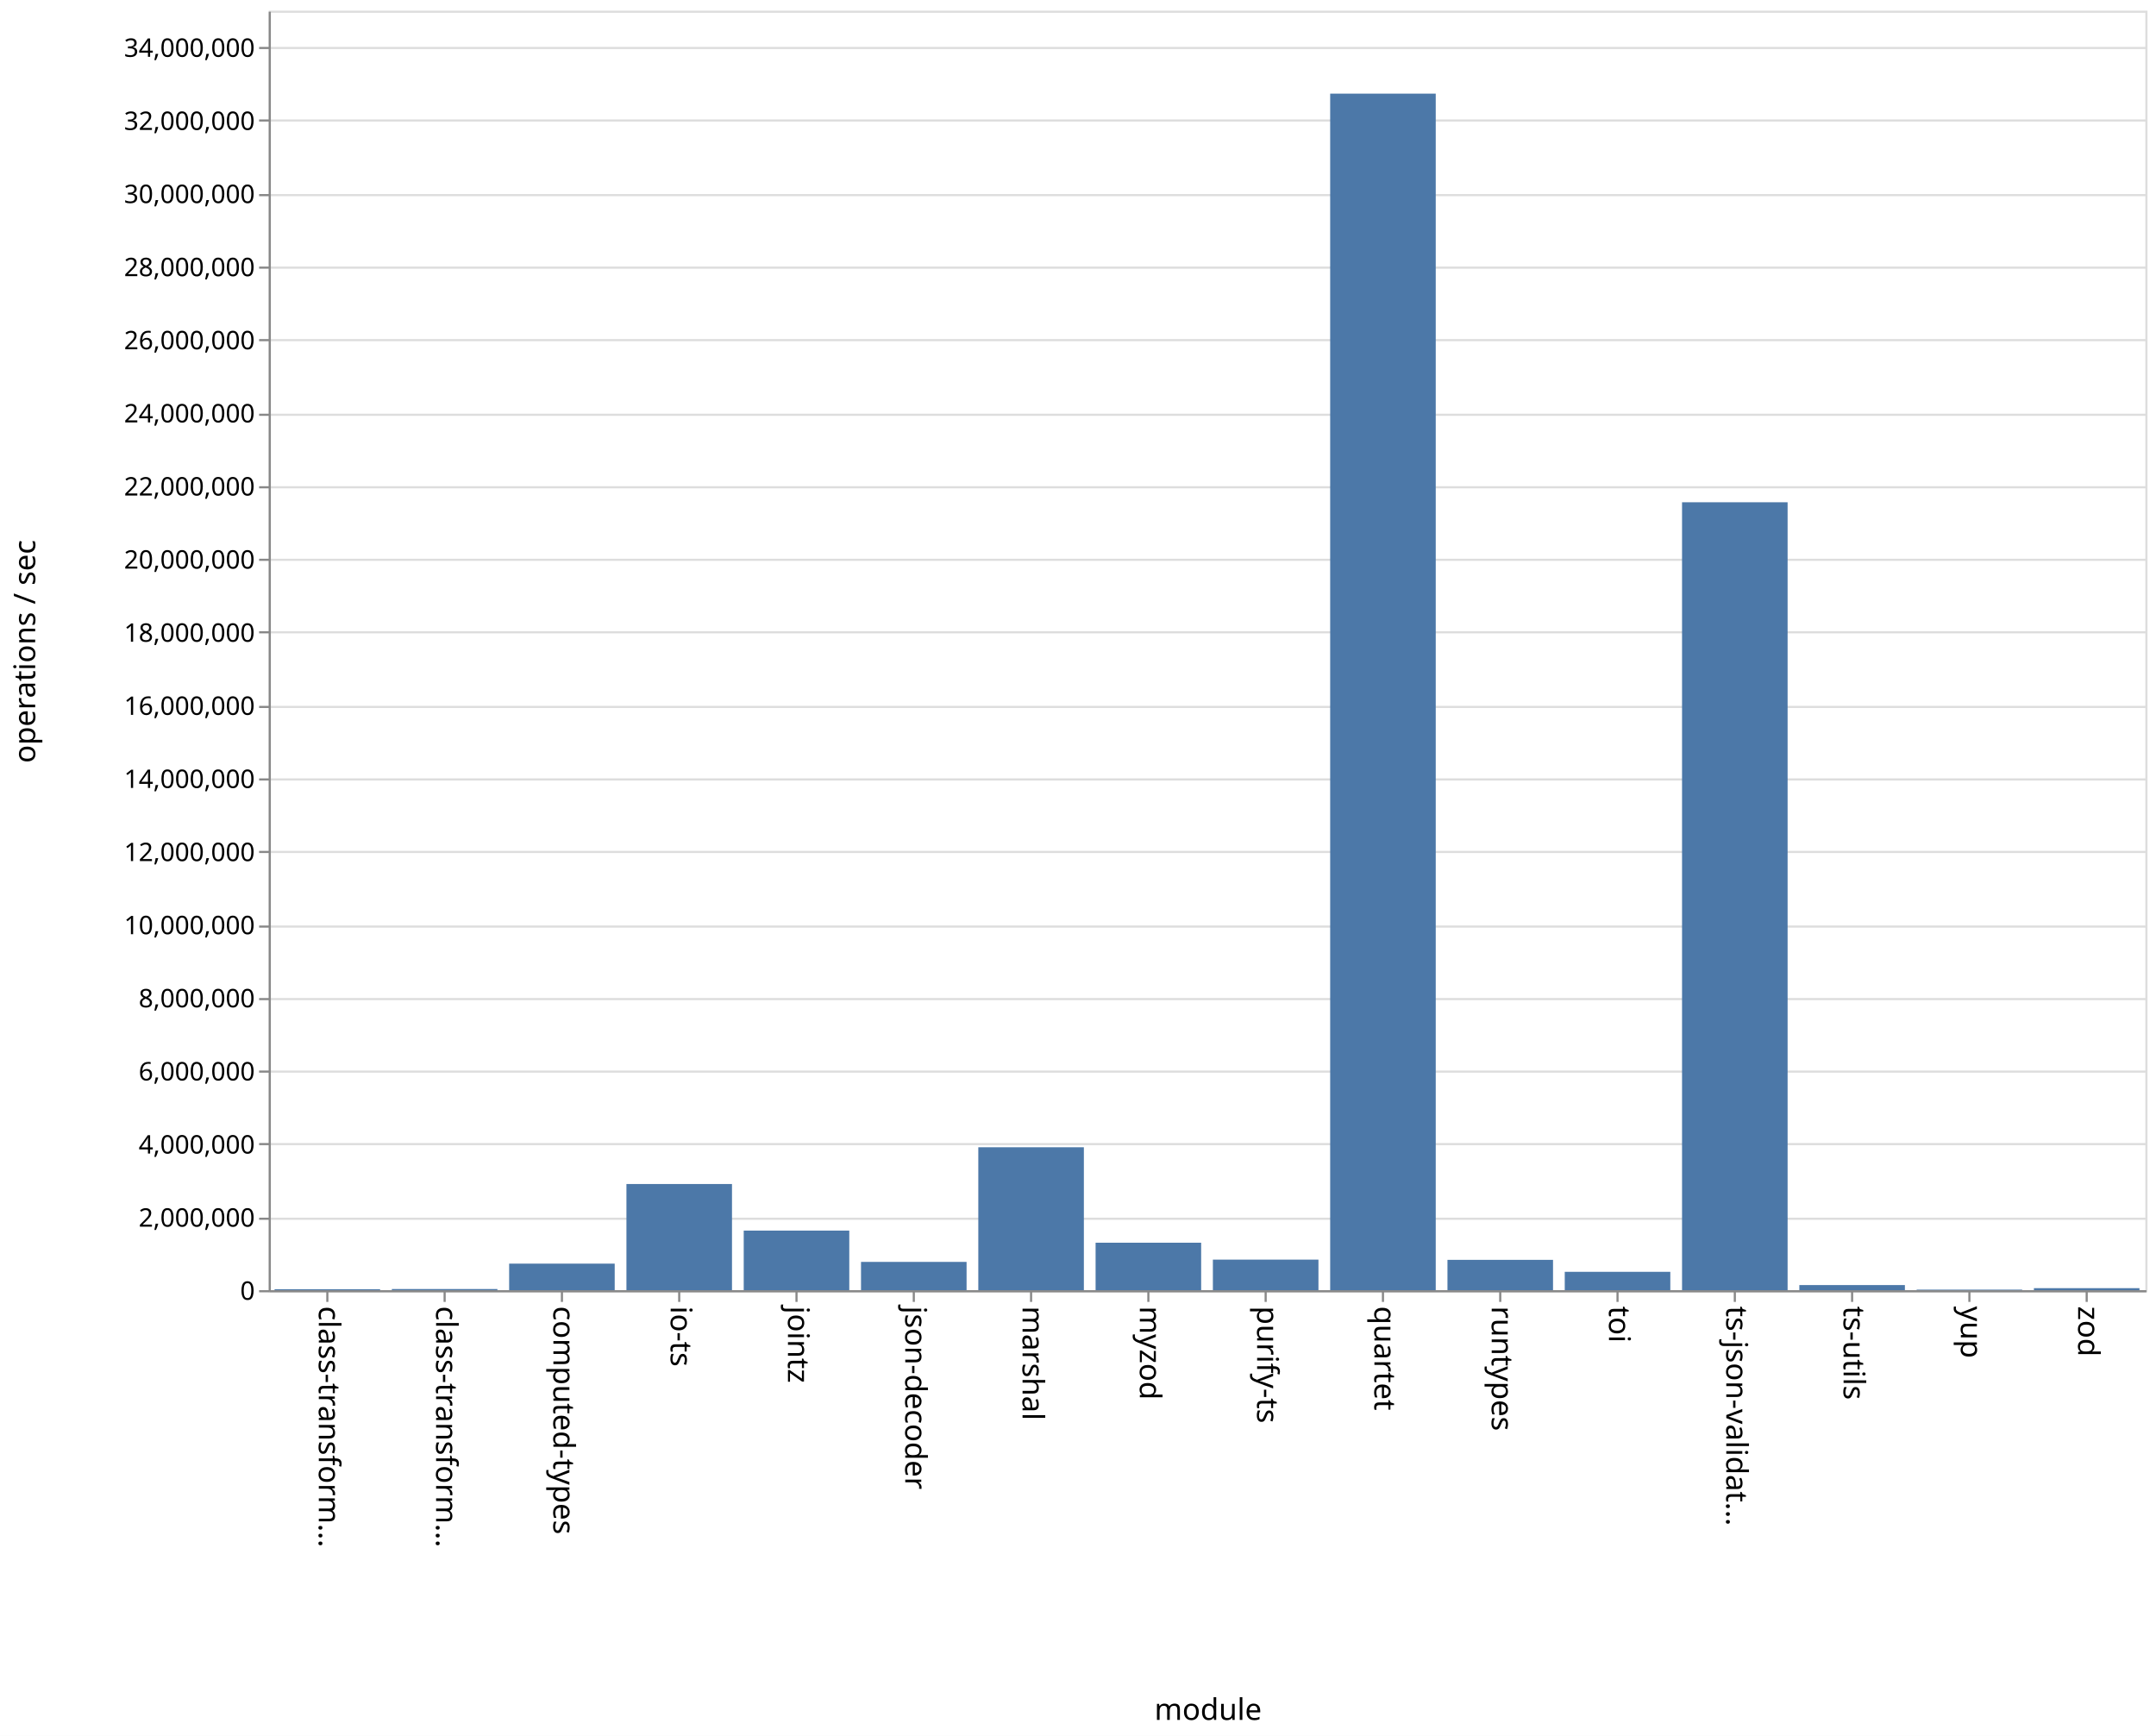
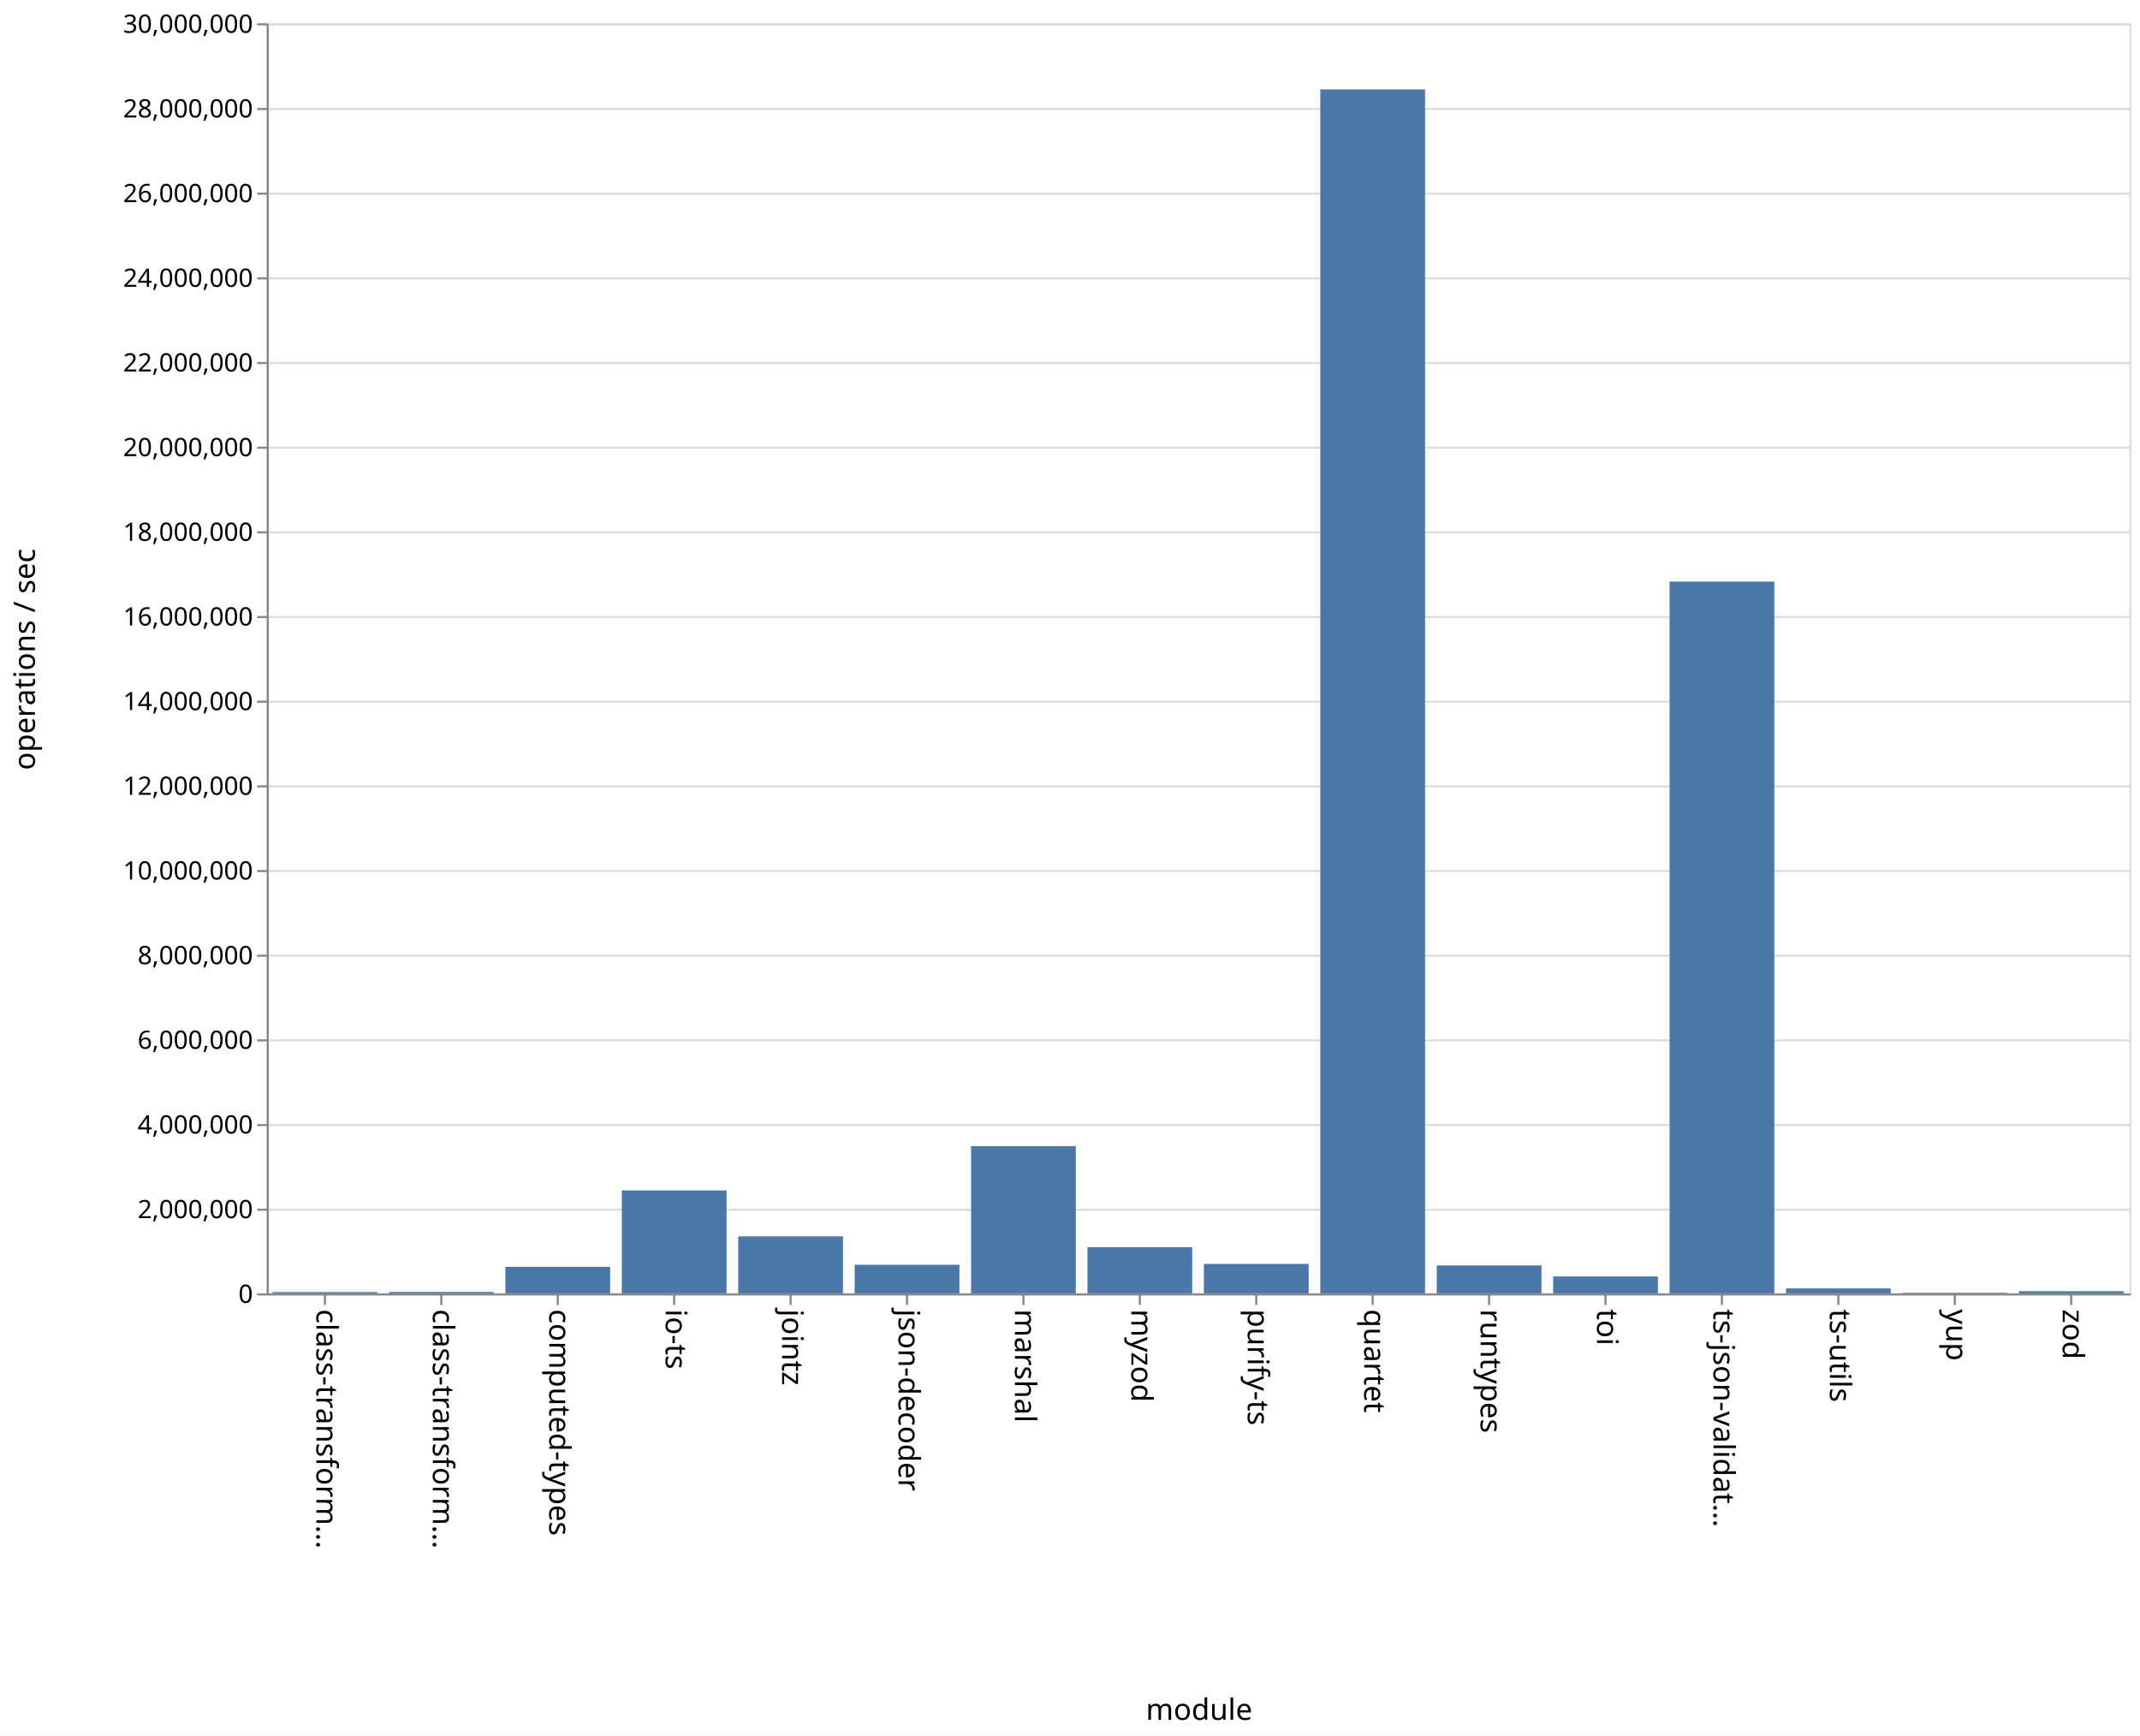
- <svg xmlns="http://www.w3.org/2000/svg" class="marks" width="1011" height="814">
-   <path fill="#fff" d="M0 0h1011v814H0z" />
+ <svg xmlns="http://www.w3.org/2000/svg" class="marks" width="1011" height="820">
+   <path fill="#fff" d="M0 0h1011v820H0z" />
  <g class="mark-group role-frame root" aria-roledescription="group mark container">
-     <path class="background" aria-hidden="true" d="M126.5 5.5h880v600h-880z" fill="none" stroke="#ddd" />
+     <path class="background" aria-hidden="true" d="M126.5 11.5h880v600h-880z" fill="none" stroke="#ddd" />
    <g class="mark-group role-axis" aria-hidden="true">
-       <path class="background" aria-hidden="true" d="M126.5 5.5z" pointer-events="none" fill="none" />
+       <path class="background" aria-hidden="true" d="M126.5 11.5z" pointer-events="none" fill="none" />
      <g class="mark-rule role-axis-grid" pointer-events="none" fill="none" stroke="#ddd">
-         <path d="M126.5 605.5h880M126.5 571.5h880M126.5 536.5h880M126.5 502.5h880M126.5 468.5h880M126.5 434.5h880M126.5 399.5h880M126.5 365.5h880M126.5 331.5h880M126.5 296.5h880M126.5 262.5h880M126.5 228.5h880M126.5 194.5h880M126.5 159.5h880M126.5 125.5h880M126.5 91.5h880M126.5 56.5h880M126.5 22.5h880" />
+         <path d="M126.5 611.5h880M126.5 571.5h880M126.5 531.5h880M126.5 491.5h880M126.5 451.5h880M126.5 411.5h880M126.5 371.5h880M126.5 331.5h880M126.5 291.5h880M126.5 251.5h880M126.5 211.5h880M126.5 171.5h880M126.5 131.5h880M126.5 91.5h880M126.5 51.5h880M126.5 11.5h880" />
      </g>
    </g>
    <g class="mark-group role-axis" aria-roledescription="axis" aria-label="X-axis titled 'module' for a discrete scale with 16 values: class-transformer-validator-async, class-transformer-validator-sync, computed-types, io-ts, jointz, ending with zod">
-       <path class="background" aria-hidden="true" d="M126.5 605.5z" pointer-events="none" fill="none" />
+       <path class="background" aria-hidden="true" d="M126.5 611.5z" pointer-events="none" fill="none" />
      <g class="mark-rule role-axis-tick" pointer-events="none" fill="none" stroke="#888">
-         <path d="M153.5 605.5v5M208.5 605.5v5M263.5 605.5v5M318.5 605.5v5M373.5 605.5v5M428.5 605.5v5M483.5 605.5v5M538.5 605.5v5M593.5 605.5v5M648.5 605.5v5M703.5 605.5v5M758.5 605.5v5M813.5 605.5v5M868.5 605.5v5M923.5 605.5v5M978.5 605.5v5" />
+         <path d="M153.5 611.5v5M208.5 611.5v5M263.5 611.5v5M318.5 611.5v5M373.5 611.5v5M428.5 611.5v5M483.5 611.5v5M538.5 611.5v5M593.5 611.5v5M648.5 611.5v5M703.5 611.5v5M758.5 611.5v5M813.5 611.5v5M868.5 611.5v5M923.5 611.5v5M978.5 611.5v5" />
      </g>
      <g class="mark-text role-axis-label" pointer-events="none" font-family="sans-serif" font-size="14">
-         <text transform="rotate(90 -231.5 381)">
+         <text transform="rotate(90 -234.5 384)">
                    class-transform…
                </text>
-         <text transform="rotate(90 -204 408.5)">
+         <text transform="rotate(90 -207 411.5)">
                    class-transform…
                </text>
-         <text transform="rotate(90 -176.5 436)">
+         <text transform="rotate(90 -179.5 439)">
                    computed-types
                </text>
-         <text transform="rotate(90 -149 463.5)">
+         <text transform="rotate(90 -152 466.5)">
                    io-ts
                </text>
-         <text transform="rotate(90 -121.5 491)">
+         <text transform="rotate(90 -124.5 494)">
                    jointz
                </text>
-         <text transform="rotate(90 -94 518.5)">
+         <text transform="rotate(90 -97 521.5)">
                    json-decoder
                </text>
-         <text transform="rotate(90 -66.5 546)">
+         <text transform="rotate(90 -69.5 549)">
                    marshal
                </text>
-         <text transform="rotate(90 -39 573.5)">
+         <text transform="rotate(90 -42 576.5)">
                    myzod
                </text>
-         <text transform="rotate(90 -11.5 601)">
+         <text transform="rotate(90 -14.5 604)">
                    purify-ts
                </text>
-         <text transform="rotate(90 16 628.5)">
+         <text transform="rotate(90 13 631.5)">
                    quartet
                </text>
-         <text transform="rotate(90 43.5 656)">
+         <text transform="rotate(90 40.5 659)">
                    runtypes
                </text>
-         <text transform="rotate(90 71 683.5)">
+         <text transform="rotate(90 68 686.5)">
                    toi
                </text>
-         <text transform="rotate(90 98.5 711)">
+         <text transform="rotate(90 95.5 714)">
                    ts-json-validat…
                </text>
-         <text transform="rotate(90 126 738.5)">
+         <text transform="rotate(90 123 741.5)">
                    ts-utils
                </text>
-         <text transform="rotate(90 153.5 766)">
+         <text transform="rotate(90 150.5 769)">
                    yup
                </text>
-         <text transform="rotate(90 181 793.5)">
+         <text transform="rotate(90 178 796.5)">
                    zod
                </text>
      </g>
-       <path fill="none" stroke="#888" d="M126.5 605.5h880" pointer-events="none" />
-       <text text-anchor="middle" transform="translate(566.5 806.5)" font-family="sans-serif" font-size="14" font-weight="400" pointer-events="none">
+       <path fill="none" stroke="#888" d="M126.5 611.5h880" pointer-events="none" />
+       <text text-anchor="middle" transform="translate(566.5 812.5)" font-family="sans-serif" font-size="14" font-weight="400" pointer-events="none">
                module
            </text>
    </g>
-     <g class="mark-group role-axis" aria-roledescription="axis" aria-label="Y-axis titled 'operations / sec' for a linear scale with values from 0 to 35,000,000">
-       <path class="background" aria-hidden="true" d="M126.5 5.5z" pointer-events="none" fill="none" />
+     <g class="mark-group role-axis" aria-roledescription="axis" aria-label="Y-axis titled 'operations / sec' for a linear scale with values from 0 to 30,000,000">
+       <path class="background" aria-hidden="true" d="M126.5 11.5z" pointer-events="none" fill="none" />
      <g class="mark-rule role-axis-tick" pointer-events="none" fill="none" stroke="#888">
-         <path d="M126.5 605.5h-5M126.5 571.5h-5M126.5 536.5h-5M126.5 502.5h-5M126.5 468.5h-5M126.5 434.5h-5M126.5 399.5h-5M126.5 365.5h-5M126.5 331.5h-5M126.5 296.5h-5M126.5 262.5h-5M126.5 228.5h-5M126.5 194.5h-5M126.5 159.5h-5M126.5 125.5h-5M126.5 91.5h-5M126.5 56.5h-5M126.5 22.5h-5" />
+         <path d="M126.5 611.5h-5M126.5 571.5h-5M126.5 531.5h-5M126.5 491.5h-5M126.5 451.5h-5M126.5 411.5h-5M126.5 371.5h-5M126.5 331.5h-5M126.5 291.5h-5M126.5 251.5h-5M126.5 211.5h-5M126.5 171.5h-5M126.5 131.5h-5M126.5 91.5h-5M126.5 51.5h-5M126.5 11.5h-5" />
      </g>
      <g class="mark-text role-axis-label" pointer-events="none" text-anchor="end" font-family="sans-serif" font-size="12">
-         <text transform="translate(119.5 609.5)">
+         <text transform="translate(119.5 615.5)">
                    0
                </text>
-         <text transform="translate(119.5 575.214)">
+         <text transform="translate(119.5 575.5)">
                    2,000,000
                </text>
-         <text transform="translate(119.5 540.929)">
+         <text transform="translate(119.5 535.5)">
                    4,000,000
                </text>
-         <text transform="translate(119.5 506.643)">
+         <text transform="translate(119.5 495.5)">
                    6,000,000
                </text>
-         <text transform="translate(119.5 472.357)">
+         <text transform="translate(119.5 455.5)">
                    8,000,000
                </text>
-         <text transform="translate(119.5 438.071)">
+         <text transform="translate(119.5 415.5)">
                    10,000,000
                </text>
-         <text transform="translate(119.5 403.786)">
+         <text transform="translate(119.5 375.5)">
                    12,000,000
                </text>
-         <text transform="translate(119.5 369.5)">
+         <text transform="translate(119.5 335.5)">
                    14,000,000
                </text>
-         <text transform="translate(119.5 335.214)">
+         <text transform="translate(119.5 295.5)">
                    16,000,000
                </text>
-         <text transform="translate(119.5 300.929)">
+         <text transform="translate(119.5 255.5)">
                    18,000,000
                </text>
-         <text transform="translate(119.5 266.643)">
+         <text transform="translate(119.5 215.5)">
                    20,000,000
                </text>
-         <text transform="translate(119.5 232.357)">
+         <text transform="translate(119.5 175.5)">
                    22,000,000
                </text>
-         <text transform="translate(119.5 198.071)">
+         <text transform="translate(119.5 135.5)">
                    24,000,000
                </text>
-         <text transform="translate(119.5 163.786)">
+         <text transform="translate(119.5 95.5)">
                    26,000,000
                </text>
-         <text transform="translate(119.5 129.5)">
+         <text transform="translate(119.5 55.5)">
                    28,000,000
                </text>
-         <text transform="translate(119.5 95.214)">
+         <text transform="translate(119.5 15.5)">
                    30,000,000
                </text>
-         <text transform="translate(119.5 60.929)">
-                     32,000,000
-                 </text>
-         <text transform="translate(119.5 26.643)">
-                     34,000,000
-                 </text>
      </g>
-       <path fill="none" stroke="#888" d="M126.5 605.5V5.5" pointer-events="none" />
-       <text text-anchor="middle" transform="rotate(-90 161 144.5)" font-family="sans-serif" font-size="14" font-weight="400" pointer-events="none">
+       <path fill="none" stroke="#888" d="M126.5 611.5v-600" pointer-events="none" />
+       <text text-anchor="middle" transform="rotate(-90 164 147.5)" font-family="sans-serif" font-size="14" font-weight="400" pointer-events="none">
                operations / sec
            </text>
    </g>
    <g class="mark-rect role-mark marks" aria-roledescription="rect mark container" fill="#4c78a8">
-       <path aria-label="operations / sec: 24990; module: class-transformer-validator-async" aria-roledescription="bar" d="M128.75 604.572h49.5V605h-49.5z" />
-       <path aria-label="operations / sec: 31377; module: class-transformer-validator-sync" aria-roledescription="bar" d="M183.75 604.462h49.5V605h-49.5z" />
-       <path aria-label="operations / sec: 726027; module: computed-types" aria-roledescription="bar" d="M238.75 592.554h49.5V605h-49.5z" />
-       <path aria-label="operations / sec: 2904070; module: io-ts" aria-roledescription="bar" d="M293.75 555.216h49.5V605h-49.5z" />
-       <path aria-label="operations / sec: 1629945; module: jointz" aria-roledescription="bar" d="M348.75 577.058h49.5V605h-49.5z" />
-       <path aria-label="operations / sec: 773706; module: json-decoder" aria-roledescription="bar" d="M403.75 591.736h49.5V605h-49.5z" />
-       <path aria-label="operations / sec: 3909368; module: marshal" aria-roledescription="bar" d="M458.75 537.982h49.5V605h-49.5z" />
-       <path aria-label="operations / sec: 1298520; module: myzod" aria-roledescription="bar" d="M513.75 582.74h49.5V605h-49.5z" />
-       <path aria-label="operations / sec: 835942; module: purify-ts" aria-roledescription="bar" d="M568.75 590.67h49.5V605h-49.5z" />
-       <path aria-label="operations / sec: 32730136; module: quartet" aria-roledescription="bar" d="M623.75 43.912h49.5V605h-49.5z" />
-       <path aria-label="operations / sec: 829536; module: runtypes" aria-roledescription="bar" d="M678.75 590.78h49.5V605h-49.5z" />
-       <path aria-label="operations / sec: 502129; module: toi" aria-roledescription="bar" d="M733.75 596.392h49.5V605h-49.5z" />
-       <path aria-label="operations / sec: 21552594; module: ts-json-validator" aria-roledescription="bar" d="M788.75 235.527h49.5V605h-49.5z" />
-       <path aria-label="operations / sec: 139902; module: ts-utils" aria-roledescription="bar" d="M843.75 602.602h49.5V605h-49.5z" />
-       <path aria-label="operations / sec: 14762; module: yup" aria-roledescription="bar" d="M898.75 604.747h49.5V605h-49.5z" />
-       <path aria-label="operations / sec: 55228; module: zod" aria-roledescription="bar" d="M953.75 604.053h49.5V605h-49.5z" />
+       <path aria-label="operations / sec: 29471; module: class-transformer-validator-async" aria-roledescription="bar" d="M128.75 610.41h49.5v.59h-49.5z" />
+       <path aria-label="operations / sec: 31873; module: class-transformer-validator-sync" aria-roledescription="bar" d="M183.75 610.363h49.5V611h-49.5z" />
+       <path aria-label="operations / sec: 626200; module: computed-types" aria-roledescription="bar" d="M238.75 598.476h49.5V611h-49.5z" />
+       <path aria-label="operations / sec: 2431048; module: io-ts" aria-roledescription="bar" d="M293.75 562.379h49.5V611h-49.5z" />
+       <path aria-label="operations / sec: 1345836; module: jointz" aria-roledescription="bar" d="M348.75 584.083h49.5V611h-49.5z" />
+       <path aria-label="operations / sec: 675118; module: json-decoder" aria-roledescription="bar" d="M403.75 597.498h49.5V611h-49.5z" />
+       <path aria-label="operations / sec: 3477436; module: marshal" aria-roledescription="bar" d="M458.75 541.451h49.5V611h-49.5z" />
+       <path aria-label="operations / sec: 1089432; module: myzod" aria-roledescription="bar" d="M513.75 589.211h49.5V611h-49.5z" />
+       <path aria-label="operations / sec: 695237; module: purify-ts" aria-roledescription="bar" d="M568.75 597.095h49.5V611h-49.5z" />
+       <path aria-label="operations / sec: 28438761; module: quartet" aria-roledescription="bar" d="M623.75 42.225h49.5V611h-49.5z" />
+       <path aria-label="operations / sec: 659535; module: runtypes" aria-roledescription="bar" d="M678.75 597.81h49.5V611h-49.5z" />
+       <path aria-label="operations / sec: 399942; module: toi" aria-roledescription="bar" d="M733.75 603.001h49.5V611h-49.5z" />
+       <path aria-label="operations / sec: 16811684; module: ts-json-validator" aria-roledescription="bar" d="M788.75 274.766h49.5V611h-49.5z" />
+       <path aria-label="operations / sec: 116902; module: ts-utils" aria-roledescription="bar" d="M843.75 608.662h49.5V611h-49.5z" />
+       <path aria-label="operations / sec: 13799; module: yup" aria-roledescription="bar" d="M898.75 610.724h49.5V611h-49.5z" />
+       <path aria-label="operations / sec: 50900; module: zod" aria-roledescription="bar" d="M953.75 609.982h49.5V611h-49.5z" />
    </g>
  </g>
</svg>
